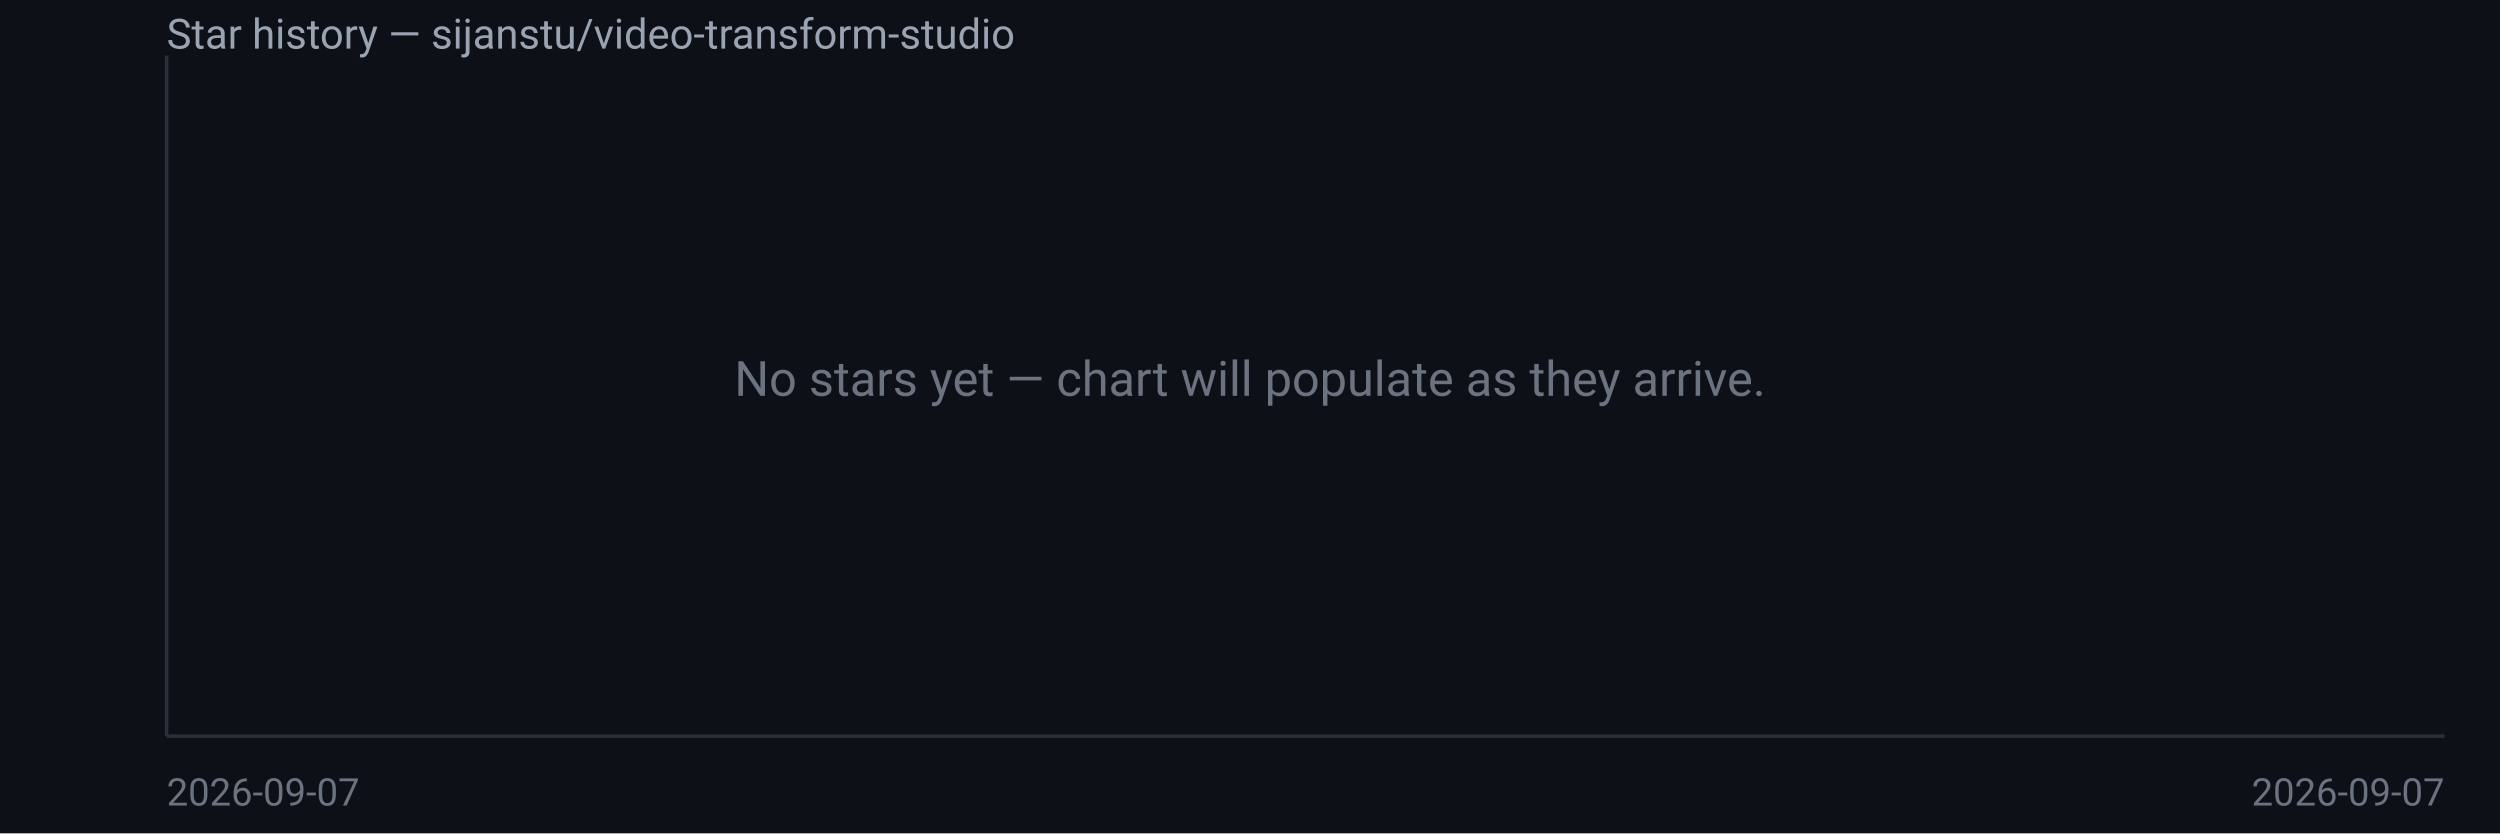
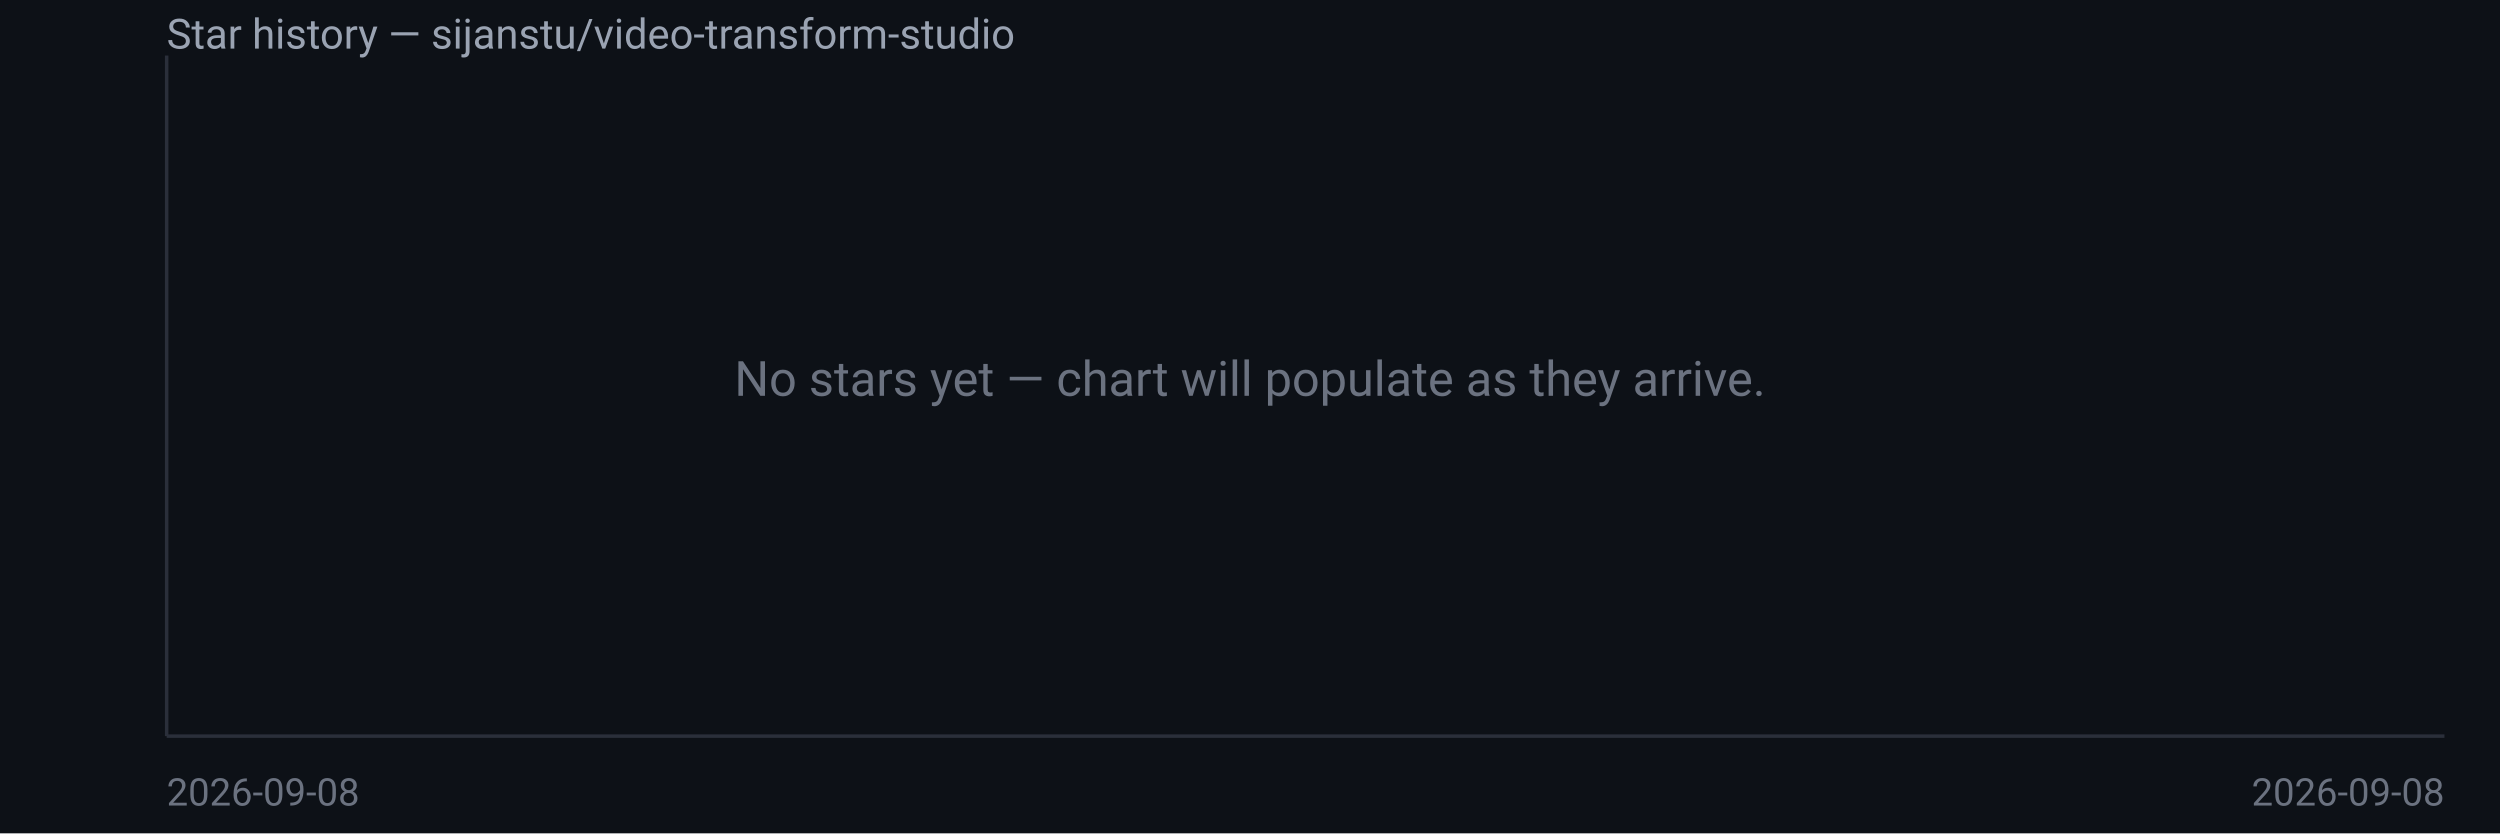
<svg xmlns="http://www.w3.org/2000/svg" width="720" height="240" viewBox="0 0 720 240" font-family="system-ui,Segoe UI,Roboto,sans-serif">
  <rect width="720" height="240" fill="#0d1117" />
  <text x="48" y="14" fill="#9aa3b2" font-size="12">Star history — sijanstu/video-transform-studio</text>
  <line x1="48" y1="16" x2="48" y2="212" stroke="#2a2f3a" />
  <line x1="48" y1="212" x2="704" y2="212" stroke="#2a2f3a" />
  <text x="360.0" y="114.0" fill="#6b7280" font-size="14" text-anchor="middle">No stars yet — chart will populate as they arrive.</text>
-   <text x="48" y="232" fill="#6b7280" font-size="11">2026-09-07</text>
-   <text x="704" y="232" fill="#6b7280" font-size="11" text-anchor="end">2026-09-07</text>
+   <text x="48" y="232" fill="#6b7280" font-size="11">2026-09-08</text>
+   <text x="704" y="232" fill="#6b7280" font-size="11" text-anchor="end">2026-09-08</text>
</svg>
